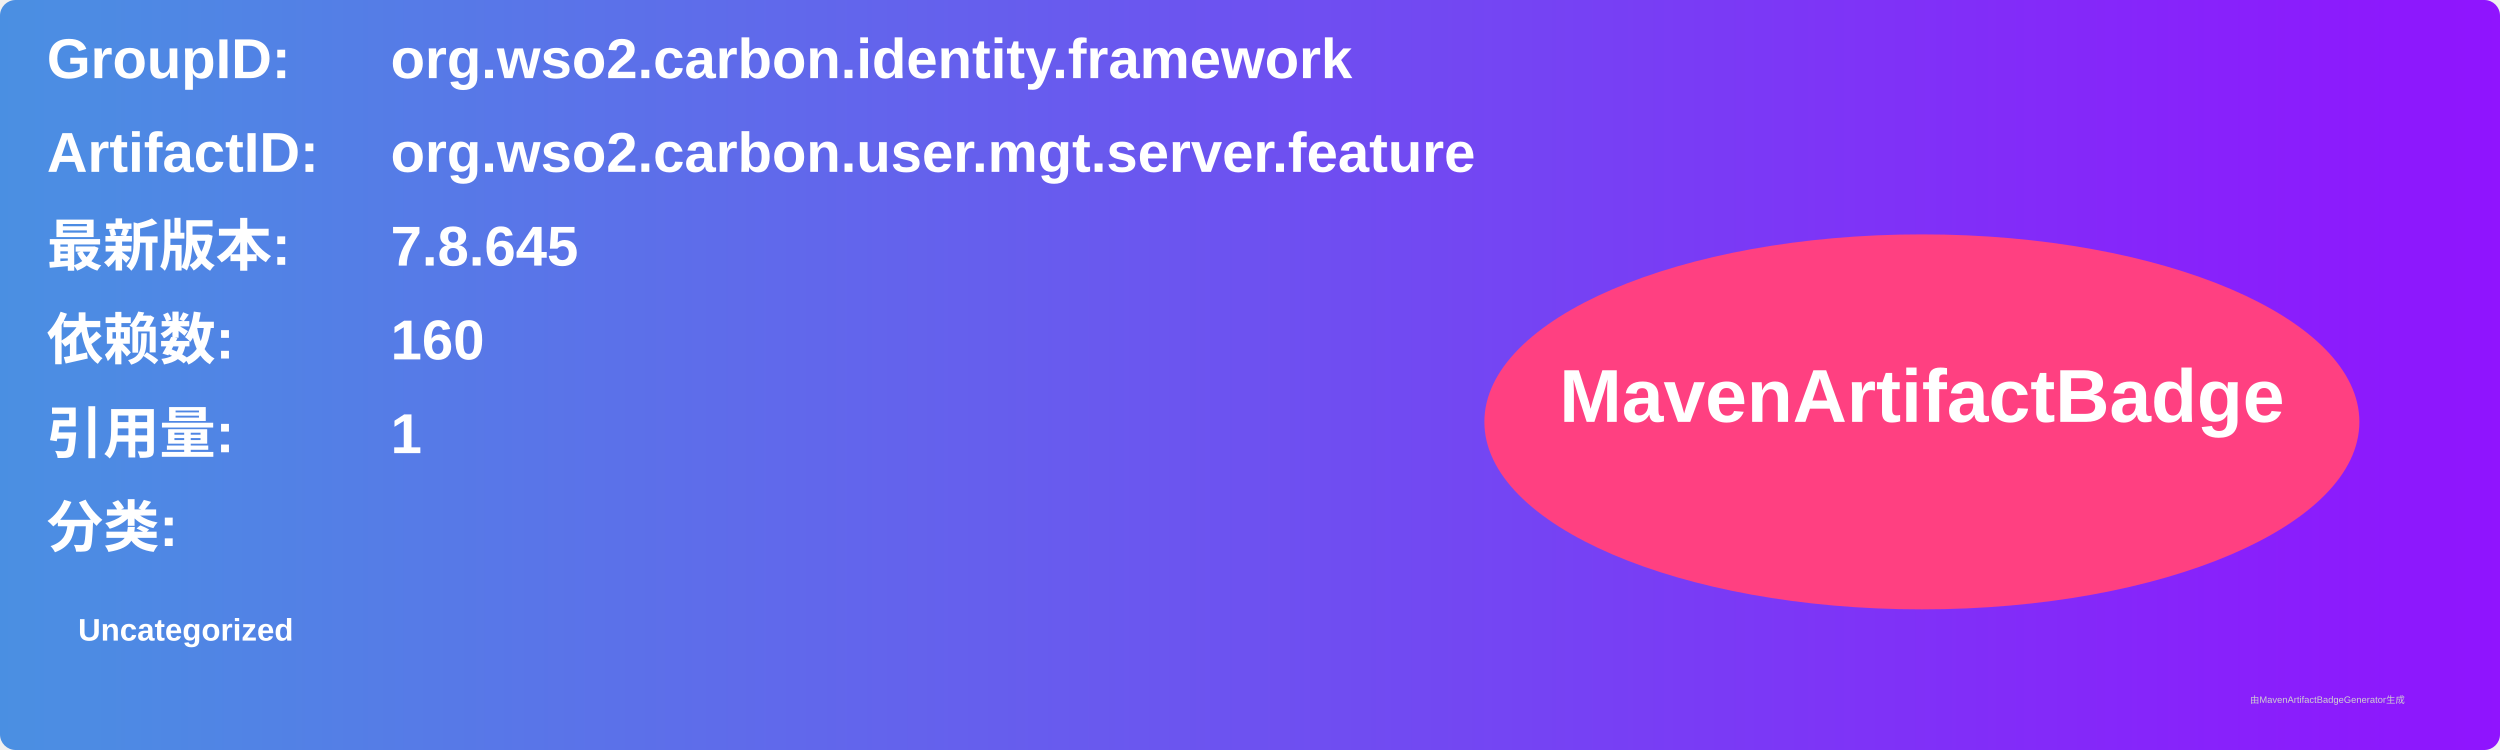
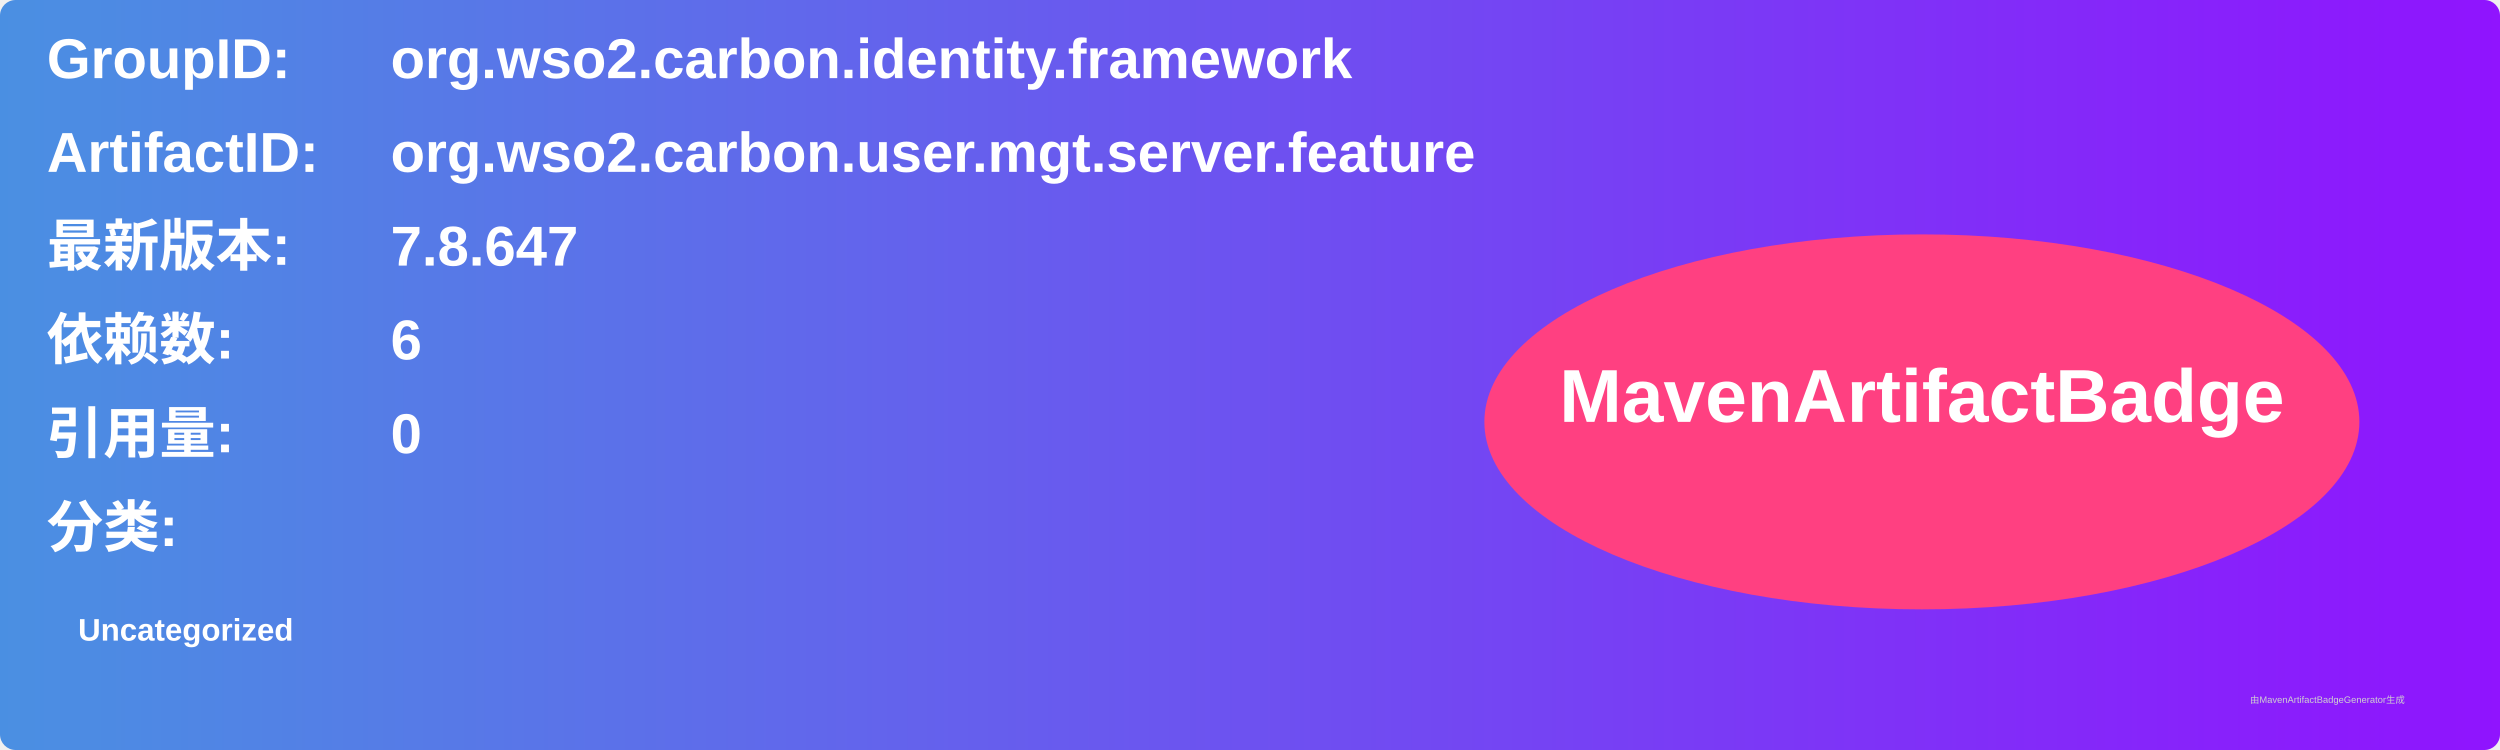
<svg xmlns="http://www.w3.org/2000/svg" width="800" height="240" viewBox="0 0 800 240">
  <linearGradient id="grad" x1="0%" y1="0%" x2="100%" y2="0%">
    <stop offset="0%" stop-color="#4a90e2" />
    <stop offset="100%" stop-color="#9013fe" />
  </linearGradient>
  <rect width="100%" height="100%" rx="5" ry="5" fill="url(#grad)" />
  <g transform="translate(15, 15)">
    <text x="0" y="10" font-family="Arial" font-size="18" fill="white" font-weight="bold" width="260">GroupID:</text>
    <text x="110" y="10" font-family="Arial" font-size="18" fill="white" font-weight="bold" width="460">org.wso2.carbon.identity.framework</text>
    <text x="0" y="40" font-family="Arial" font-size="18" fill="white" font-weight="bold" width="260">ArtifactID:</text>
    <text x="110" y="40" font-family="Arial" font-size="18" fill="white" font-weight="bold" width="460">org.wso2.carbon.user.mgt.server.feature</text>
    <text x="0" y="70" font-family="Arial" font-size="18" fill="white" font-weight="bold">最新版本:</text>
    <text x="110" y="70" font-family="Arial" font-size="18" fill="white" font-weight="bold">
-       <tspan font-weight="bold">7.8.645</tspan>
+       <tspan font-weight="bold">7.8.647</tspan>
    </text>
    <text x="0" y="100" font-family="Arial" font-size="18" fill="white" font-weight="bold">依赖数: </text>
    <text x="110" y="100" font-family="Arial" font-size="18" fill="white">
-       <tspan font-weight="bold">160</tspan>
+       <tspan font-weight="bold">6</tspan>
    </text>
    <text x="0" y="130" font-family="Arial" font-size="18" fill="white" font-weight="bold">引用量: </text>
    <text x="110" y="130" font-family="Arial" font-size="18" fill="white">
-       <tspan font-weight="bold">1</tspan>
+       <tspan font-weight="bold">0</tspan>
    </text>
    <text x="0" y="160" font-family="Arial" font-size="18" fill="white" font-weight="bold">分类:</text>
    <text x="10" y="190" font-family="Arial" font-size="10" fill="white">
      <tspan font-weight="bold">Uncategorized</tspan>
    </text>
    <ellipse cx="600" cy="120" rx="140" ry="60" fill="#ff4081" />
    <text x="600" y="120" text-anchor="middle" font-family="Arial" font-size="24" fill="white" font-weight="bold">MavenArtifactBadge</text>
  </g>
  <text x="720" y="225" font-family="Arial" font-size="3" fill="#d0d0d0">由MavenArtifactBadgeGenerator生成</text>
</svg>
